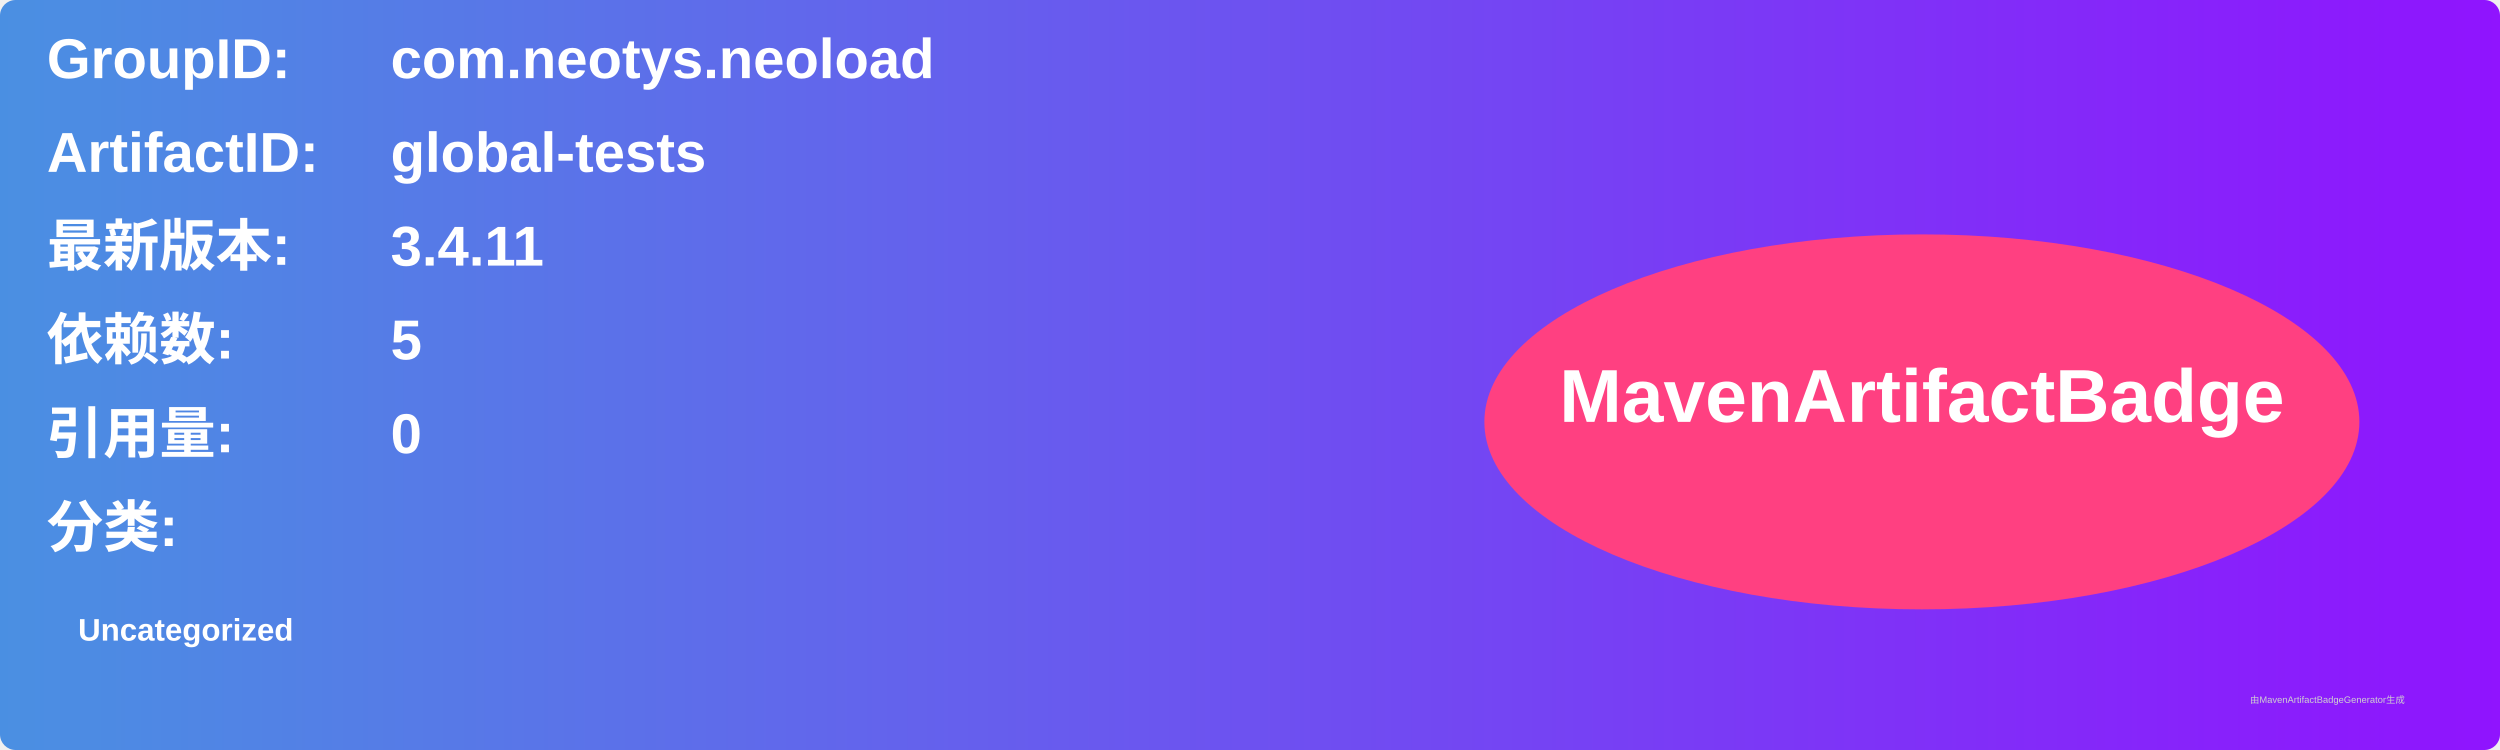
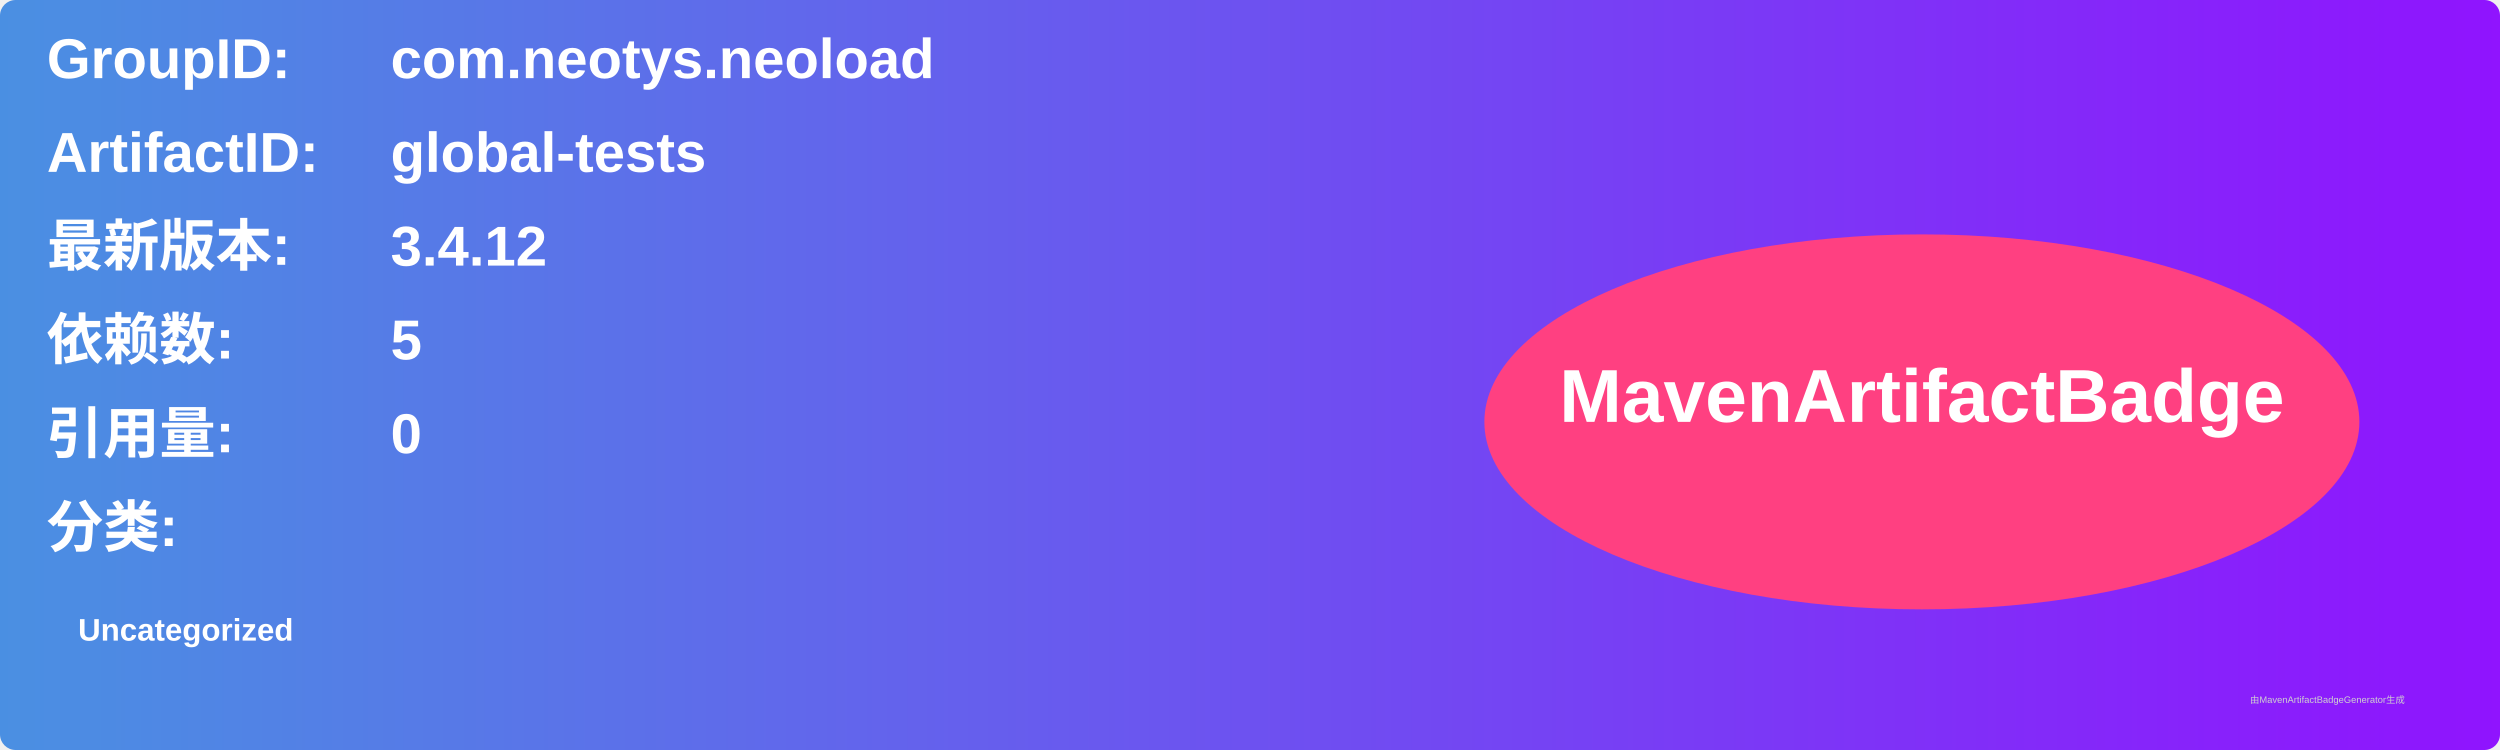
<svg xmlns="http://www.w3.org/2000/svg" width="800" height="240" viewBox="0 0 800 240">
  <linearGradient id="grad" x1="0%" y1="0%" x2="100%" y2="0%">
    <stop offset="0%" stop-color="#4a90e2" />
    <stop offset="100%" stop-color="#9013fe" />
  </linearGradient>
  <rect width="100%" height="100%" rx="5" ry="5" fill="url(#grad)" />
  <g transform="translate(15, 15)">
    <text x="0" y="10" font-family="Arial" font-size="18" fill="white" font-weight="bold" width="260">GroupID:</text>
    <text x="110" y="10" font-family="Arial" font-size="18" fill="white" font-weight="bold" width="460">com.neotys.neoload</text>
    <text x="0" y="40" font-family="Arial" font-size="18" fill="white" font-weight="bold" width="260">ArtifactID:</text>
    <text x="110" y="40" font-family="Arial" font-size="18" fill="white" font-weight="bold" width="460">global-tests</text>
    <text x="0" y="70" font-family="Arial" font-size="18" fill="white" font-weight="bold">最新版本:</text>
    <text x="110" y="70" font-family="Arial" font-size="18" fill="white" font-weight="bold">
-       <tspan font-weight="bold">3.4.11</tspan>
+       <tspan font-weight="bold">3.4.12</tspan>
    </text>
    <text x="0" y="100" font-family="Arial" font-size="18" fill="white" font-weight="bold">依赖数: </text>
    <text x="110" y="100" font-family="Arial" font-size="18" fill="white">
      <tspan font-weight="bold">5</tspan>
    </text>
    <text x="0" y="130" font-family="Arial" font-size="18" fill="white" font-weight="bold">引用量: </text>
    <text x="110" y="130" font-family="Arial" font-size="18" fill="white">
      <tspan font-weight="bold">0</tspan>
    </text>
    <text x="0" y="160" font-family="Arial" font-size="18" fill="white" font-weight="bold">分类:</text>
    <text x="10" y="190" font-family="Arial" font-size="10" fill="white">
      <tspan font-weight="bold">Uncategorized</tspan>
    </text>
    <ellipse cx="600" cy="120" rx="140" ry="60" fill="#ff4081" />
    <text x="600" y="120" text-anchor="middle" font-family="Arial" font-size="24" fill="white" font-weight="bold">MavenArtifactBadge</text>
  </g>
  <text x="720" y="225" font-family="Arial" font-size="3" fill="#d0d0d0">由MavenArtifactBadgeGenerator生成</text>
</svg>
